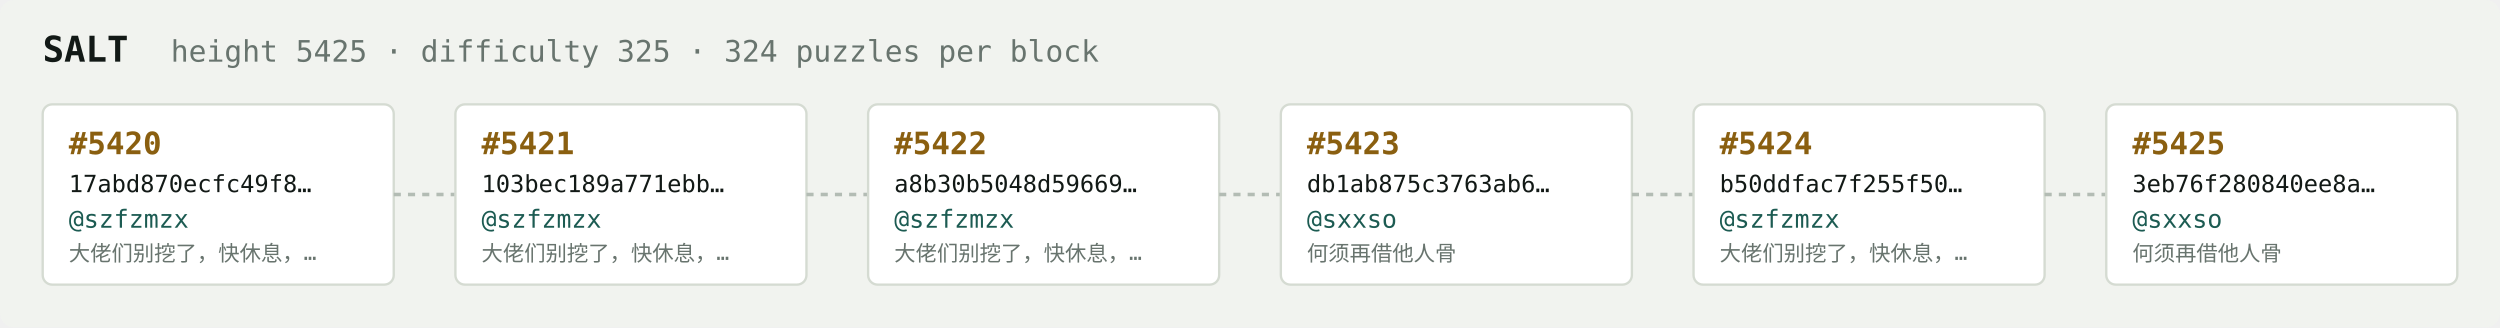
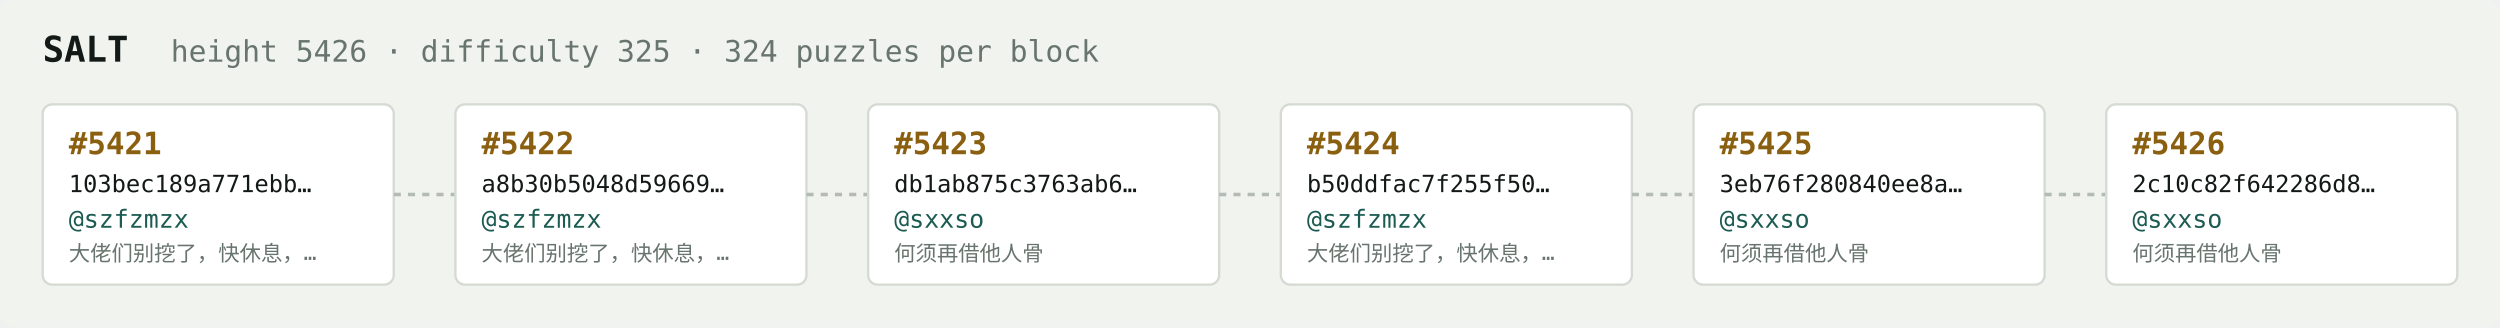
<svg xmlns="http://www.w3.org/2000/svg" width="1054" height="138" viewBox="0 0 1054 138" font-family="ui-monospace,SFMono-Regular,Menlo,monospace">
  <rect fill="#f1f3ef" width="1054" height="138" rx="6" />
  <text x="18" y="26" fill="#121916" font-size="15" font-weight="700">SALT</text>
-   <text x="72" y="26" fill="#68746e" font-size="12.5">height 5425 · difficulty 325 · 324 puzzles per block</text>
+   <text x="72" y="26" fill="#68746e" font-size="12.5">height 5426 · difficulty 325 · 324 puzzles per block</text>
  <rect x="18" y="44" width="148" height="76" rx="4" fill="#ffffff" stroke="#d5dbd2" stroke-width="1" />
-   <text x="29" y="65" fill="#8a5f10" font-size="13" font-weight="700">#5420</text>
-   <text x="29" y="81" fill="#121916" font-size="10">17abd870ecfc49f8…</text>
+   <text x="29" y="65" fill="#8a5f10" font-size="13" font-weight="700">#5421</text>
+   <text x="29" y="81" fill="#121916" font-size="10">103bec189a771ebb…</text>
  <text x="29" y="96" fill="#1c5b52" font-size="10.5">@szfzmzx</text>
  <text x="29" y="110" fill="#68746e" font-size="9">大佬们别挖了，快休息，…</text>
  <line x1="166" y1="82.0" x2="192" y2="82.0" stroke="#b3bcb4" stroke-width="1.5" stroke-dasharray="3 3" />
  <rect x="192" y="44" width="148" height="76" rx="4" fill="#ffffff" stroke="#d5dbd2" stroke-width="1" />
-   <text x="203" y="65" fill="#8a5f10" font-size="13" font-weight="700">#5421</text>
-   <text x="203" y="81" fill="#121916" font-size="10">103bec189a771ebb…</text>
+   <text x="203" y="65" fill="#8a5f10" font-size="13" font-weight="700">#5422</text>
+   <text x="203" y="81" fill="#121916" font-size="10">a8b30b5048d59669…</text>
  <text x="203" y="96" fill="#1c5b52" font-size="10.5">@szfzmzx</text>
  <text x="203" y="110" fill="#68746e" font-size="9">大佬们别挖了，快休息，…</text>
  <line x1="340" y1="82.0" x2="366" y2="82.0" stroke="#b3bcb4" stroke-width="1.5" stroke-dasharray="3 3" />
  <rect x="366" y="44" width="148" height="76" rx="4" fill="#ffffff" stroke="#d5dbd2" stroke-width="1" />
-   <text x="377" y="65" fill="#8a5f10" font-size="13" font-weight="700">#5422</text>
-   <text x="377" y="81" fill="#121916" font-size="10">a8b30b5048d59669…</text>
-   <text x="377" y="96" fill="#1c5b52" font-size="10.5">@szfzmzx</text>
-   <text x="377" y="110" fill="#68746e" font-size="9">大佬们别挖了，快休息，…</text>
+   <text x="377" y="65" fill="#8a5f10" font-size="13" font-weight="700">#5423</text>
+   <text x="377" y="81" fill="#121916" font-size="10">db1ab875c3763ab6…</text>
+   <text x="377" y="96" fill="#1c5b52" font-size="10.5">@sxxso</text>
+   <text x="377" y="110" fill="#68746e" font-size="9">何须再借他人骨</text>
  <line x1="514" y1="82.0" x2="540" y2="82.0" stroke="#b3bcb4" stroke-width="1.5" stroke-dasharray="3 3" />
  <rect x="540" y="44" width="148" height="76" rx="4" fill="#ffffff" stroke="#d5dbd2" stroke-width="1" />
-   <text x="551" y="65" fill="#8a5f10" font-size="13" font-weight="700">#5423</text>
-   <text x="551" y="81" fill="#121916" font-size="10">db1ab875c3763ab6…</text>
-   <text x="551" y="96" fill="#1c5b52" font-size="10.5">@sxxso</text>
-   <text x="551" y="110" fill="#68746e" font-size="9">何须再借他人骨</text>
+   <text x="551" y="65" fill="#8a5f10" font-size="13" font-weight="700">#5424</text>
+   <text x="551" y="81" fill="#121916" font-size="10">b50ddfac7f255f50…</text>
+   <text x="551" y="96" fill="#1c5b52" font-size="10.5">@szfzmzx</text>
+   <text x="551" y="110" fill="#68746e" font-size="9">大佬们别挖了，快休息，…</text>
  <line x1="688" y1="82.0" x2="714" y2="82.0" stroke="#b3bcb4" stroke-width="1.5" stroke-dasharray="3 3" />
  <rect x="714" y="44" width="148" height="76" rx="4" fill="#ffffff" stroke="#d5dbd2" stroke-width="1" />
-   <text x="725" y="65" fill="#8a5f10" font-size="13" font-weight="700">#5424</text>
-   <text x="725" y="81" fill="#121916" font-size="10">b50ddfac7f255f50…</text>
-   <text x="725" y="96" fill="#1c5b52" font-size="10.5">@szfzmzx</text>
-   <text x="725" y="110" fill="#68746e" font-size="9">大佬们别挖了，快休息，…</text>
+   <text x="725" y="65" fill="#8a5f10" font-size="13" font-weight="700">#5425</text>
+   <text x="725" y="81" fill="#121916" font-size="10">3eb76f280840ee8a…</text>
+   <text x="725" y="96" fill="#1c5b52" font-size="10.5">@sxxso</text>
+   <text x="725" y="110" fill="#68746e" font-size="9">何须再借他人骨</text>
  <line x1="862" y1="82.0" x2="888" y2="82.0" stroke="#b3bcb4" stroke-width="1.5" stroke-dasharray="3 3" />
  <rect x="888" y="44" width="148" height="76" rx="4" fill="#ffffff" stroke="#d5dbd2" stroke-width="1" />
-   <text x="899" y="65" fill="#8a5f10" font-size="13" font-weight="700">#5425</text>
-   <text x="899" y="81" fill="#121916" font-size="10">3eb76f280840ee8a…</text>
+   <text x="899" y="65" fill="#8a5f10" font-size="13" font-weight="700">#5426</text>
+   <text x="899" y="81" fill="#121916" font-size="10">2c10c82f642286d8…</text>
  <text x="899" y="96" fill="#1c5b52" font-size="10.5">@sxxso</text>
  <text x="899" y="110" fill="#68746e" font-size="9">何须再借他人骨</text>
</svg>
